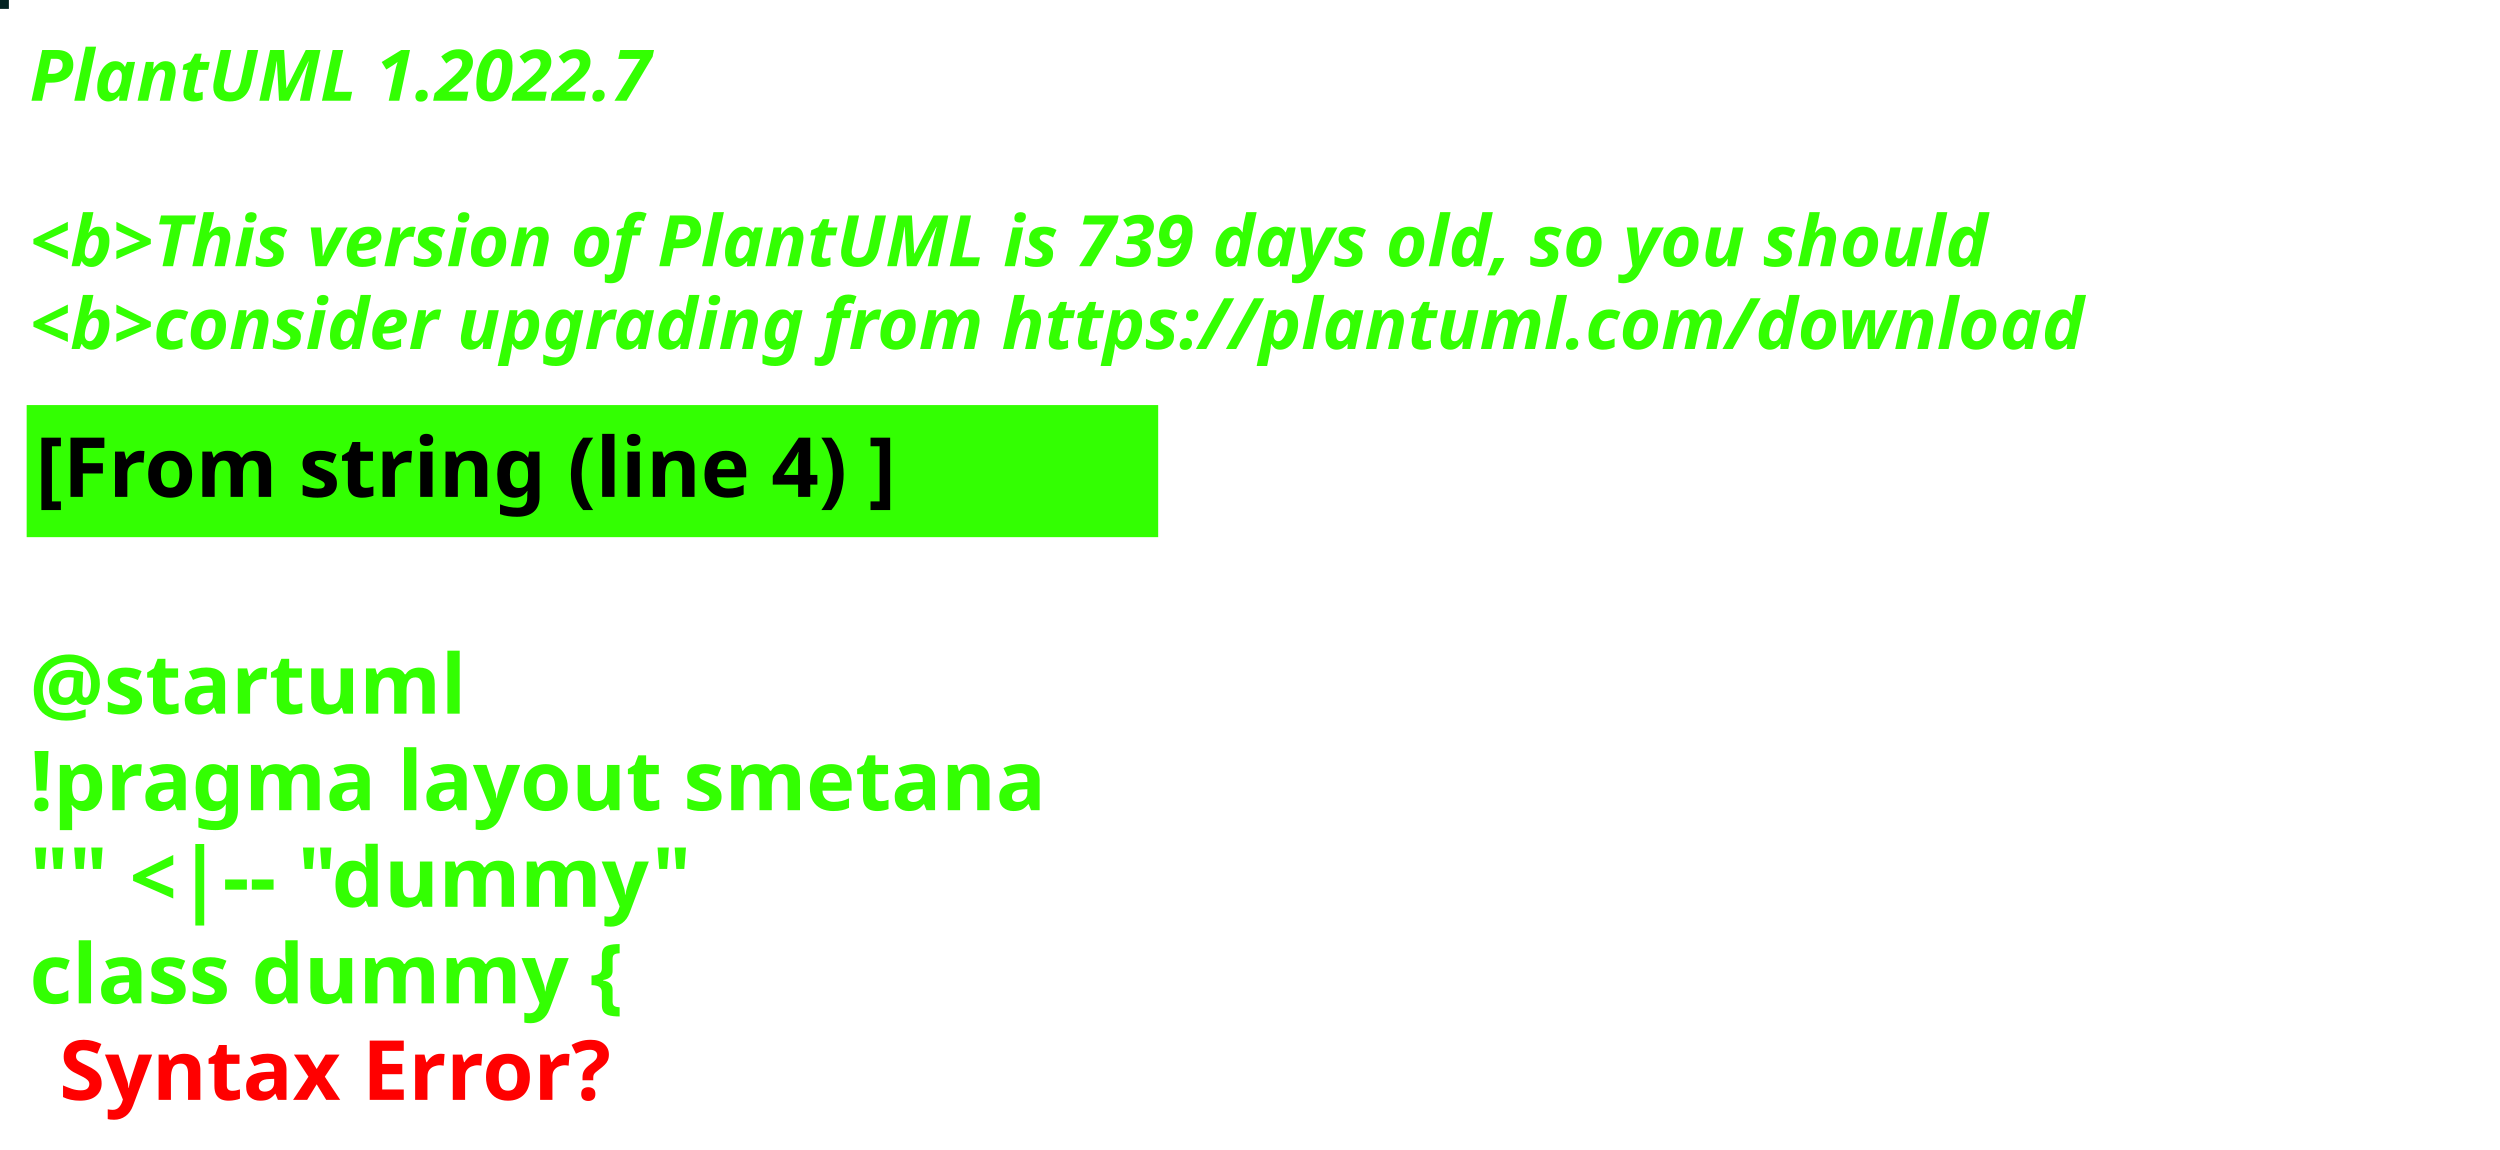
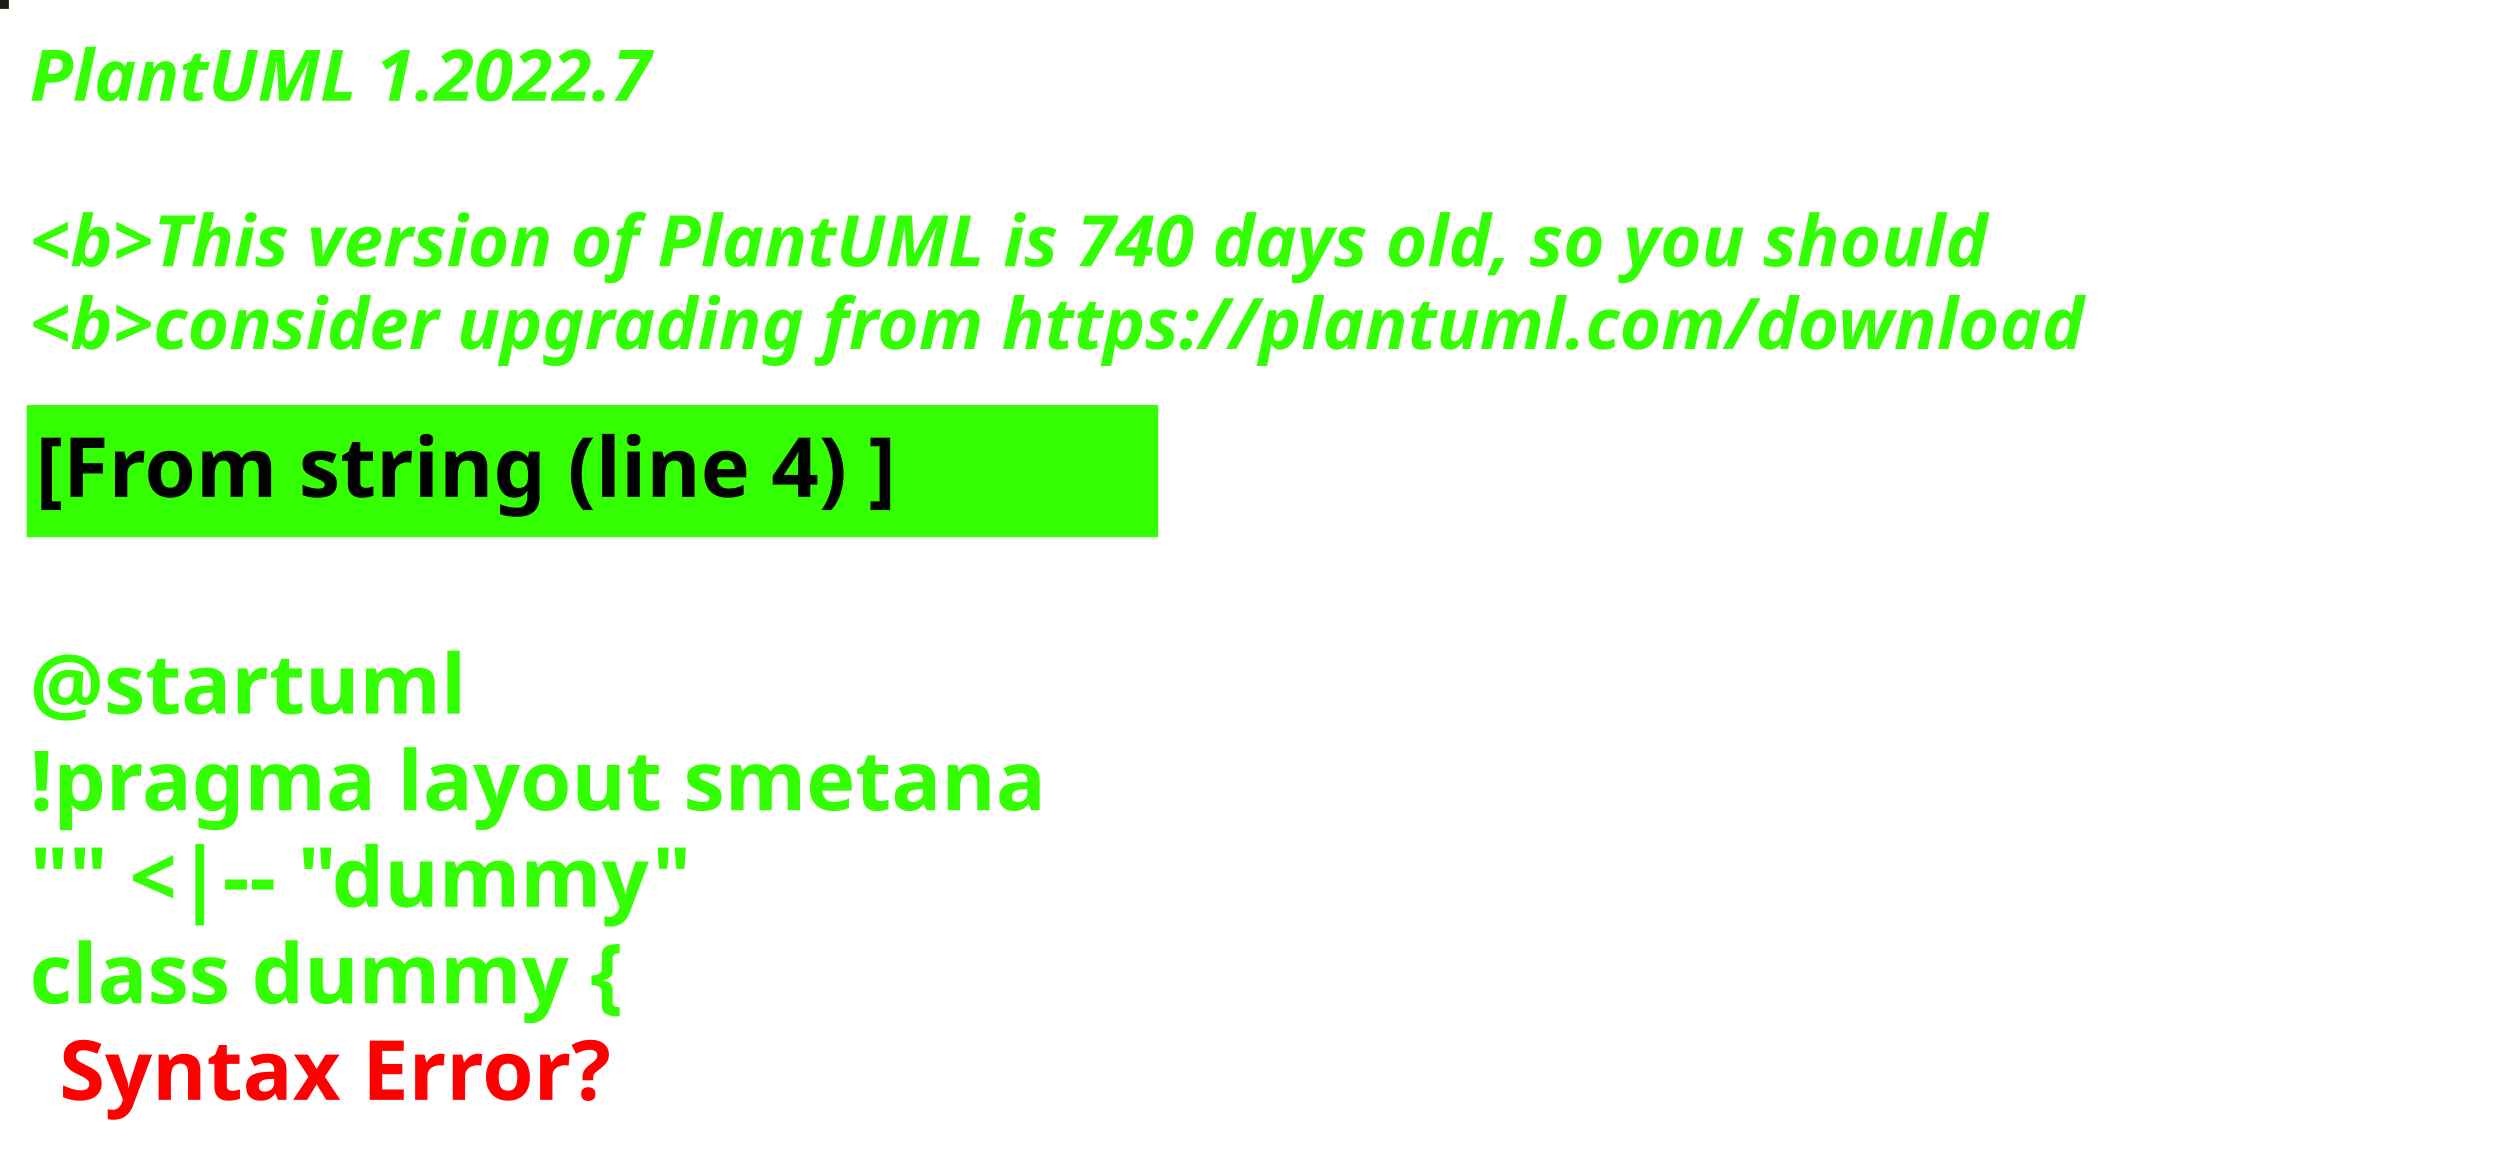
<svg xmlns="http://www.w3.org/2000/svg" contentStyleType="text/css" height="194px" preserveAspectRatio="none" style="width:422px;height:194px;background:#000000;" version="1.1" viewBox="0 0 422 194" width="422px" zoomAndPan="magnify">
  <defs />
  <g>
-     <rect fill="#022221" height="1" style="stroke:#022221;stroke-width:1.0;" width="1" x="0" y="0" />
+     <rect fill="#1F1C14" height="1" style="stroke:#1F1C14;stroke-width:1.0;" width="1" x="0" y="0" />
    <text fill="#33FF02" font-family="sans-serif" font-size="12" font-style="italic" font-weight="bold" lengthAdjust="spacing" textLength="127" x="5" y="17">PlantUML 1.2022.7</text>
    <text fill="#33FF02" font-family="sans-serif" font-size="12" font-style="italic" font-weight="bold" lengthAdjust="spacing" textLength="4" x="5" y="30.969"> </text>
-     <text fill="#33FF02" font-family="sans-serif" font-size="12" font-style="italic" font-weight="bold" lengthAdjust="spacing" textLength="399" x="5" y="44.938">&lt;b&gt;This version of PlantUML is 739 days old, so you should</text>
+     <text fill="#33FF02" font-family="sans-serif" font-size="12" font-style="italic" font-weight="bold" lengthAdjust="spacing" textLength="399" x="5" y="44.938">&lt;b&gt;This version of PlantUML is 740 days old, so you should</text>
    <text fill="#33FF02" font-family="sans-serif" font-size="12" font-style="italic" font-weight="bold" lengthAdjust="spacing" textLength="408" x="5" y="58.906">&lt;b&gt;consider upgrading from https://plantuml.com/download</text>
    <rect fill="#33FF02" height="21.297" style="stroke:#33FF02;stroke-width:1.0;" width="190" x="5" y="68.875" />
    <text fill="#000000" font-family="sans-serif" font-size="14" font-weight="bold" lengthAdjust="spacing" textLength="168" x="6" y="83.875">[From string (line 4) ]</text>
    <text fill="#33FF02" font-family="sans-serif" font-size="14" font-weight="bold" lengthAdjust="spacing" textLength="5" x="5" y="104.172"> </text>
    <text fill="#33FF02" font-family="sans-serif" font-size="14" font-weight="bold" lengthAdjust="spacing" textLength="79" x="5" y="120.469">@startuml</text>
    <text fill="#33FF02" font-family="sans-serif" font-size="14" font-weight="bold" lengthAdjust="spacing" textLength="190" x="5" y="136.766">!pragma layout smetana</text>
    <text fill="#33FF02" font-family="sans-serif" font-size="14" font-weight="bold" lengthAdjust="spacing" textLength="124" x="5" y="153.062">"" &lt;|-- "dummy"</text>
    <text fill="#33FF02" font-family="sans-serif" font-size="14" font-weight="bold" lengthAdjust="spacing" text-decoration="wavy underline" textLength="117" x="5" y="169.359">class dummy {</text>
    <text fill="#FF0000" font-family="sans-serif" font-size="14" font-weight="bold" lengthAdjust="spacing" textLength="106" x="10" y="185.656">Syntax Error?</text>
  </g>
</svg>
